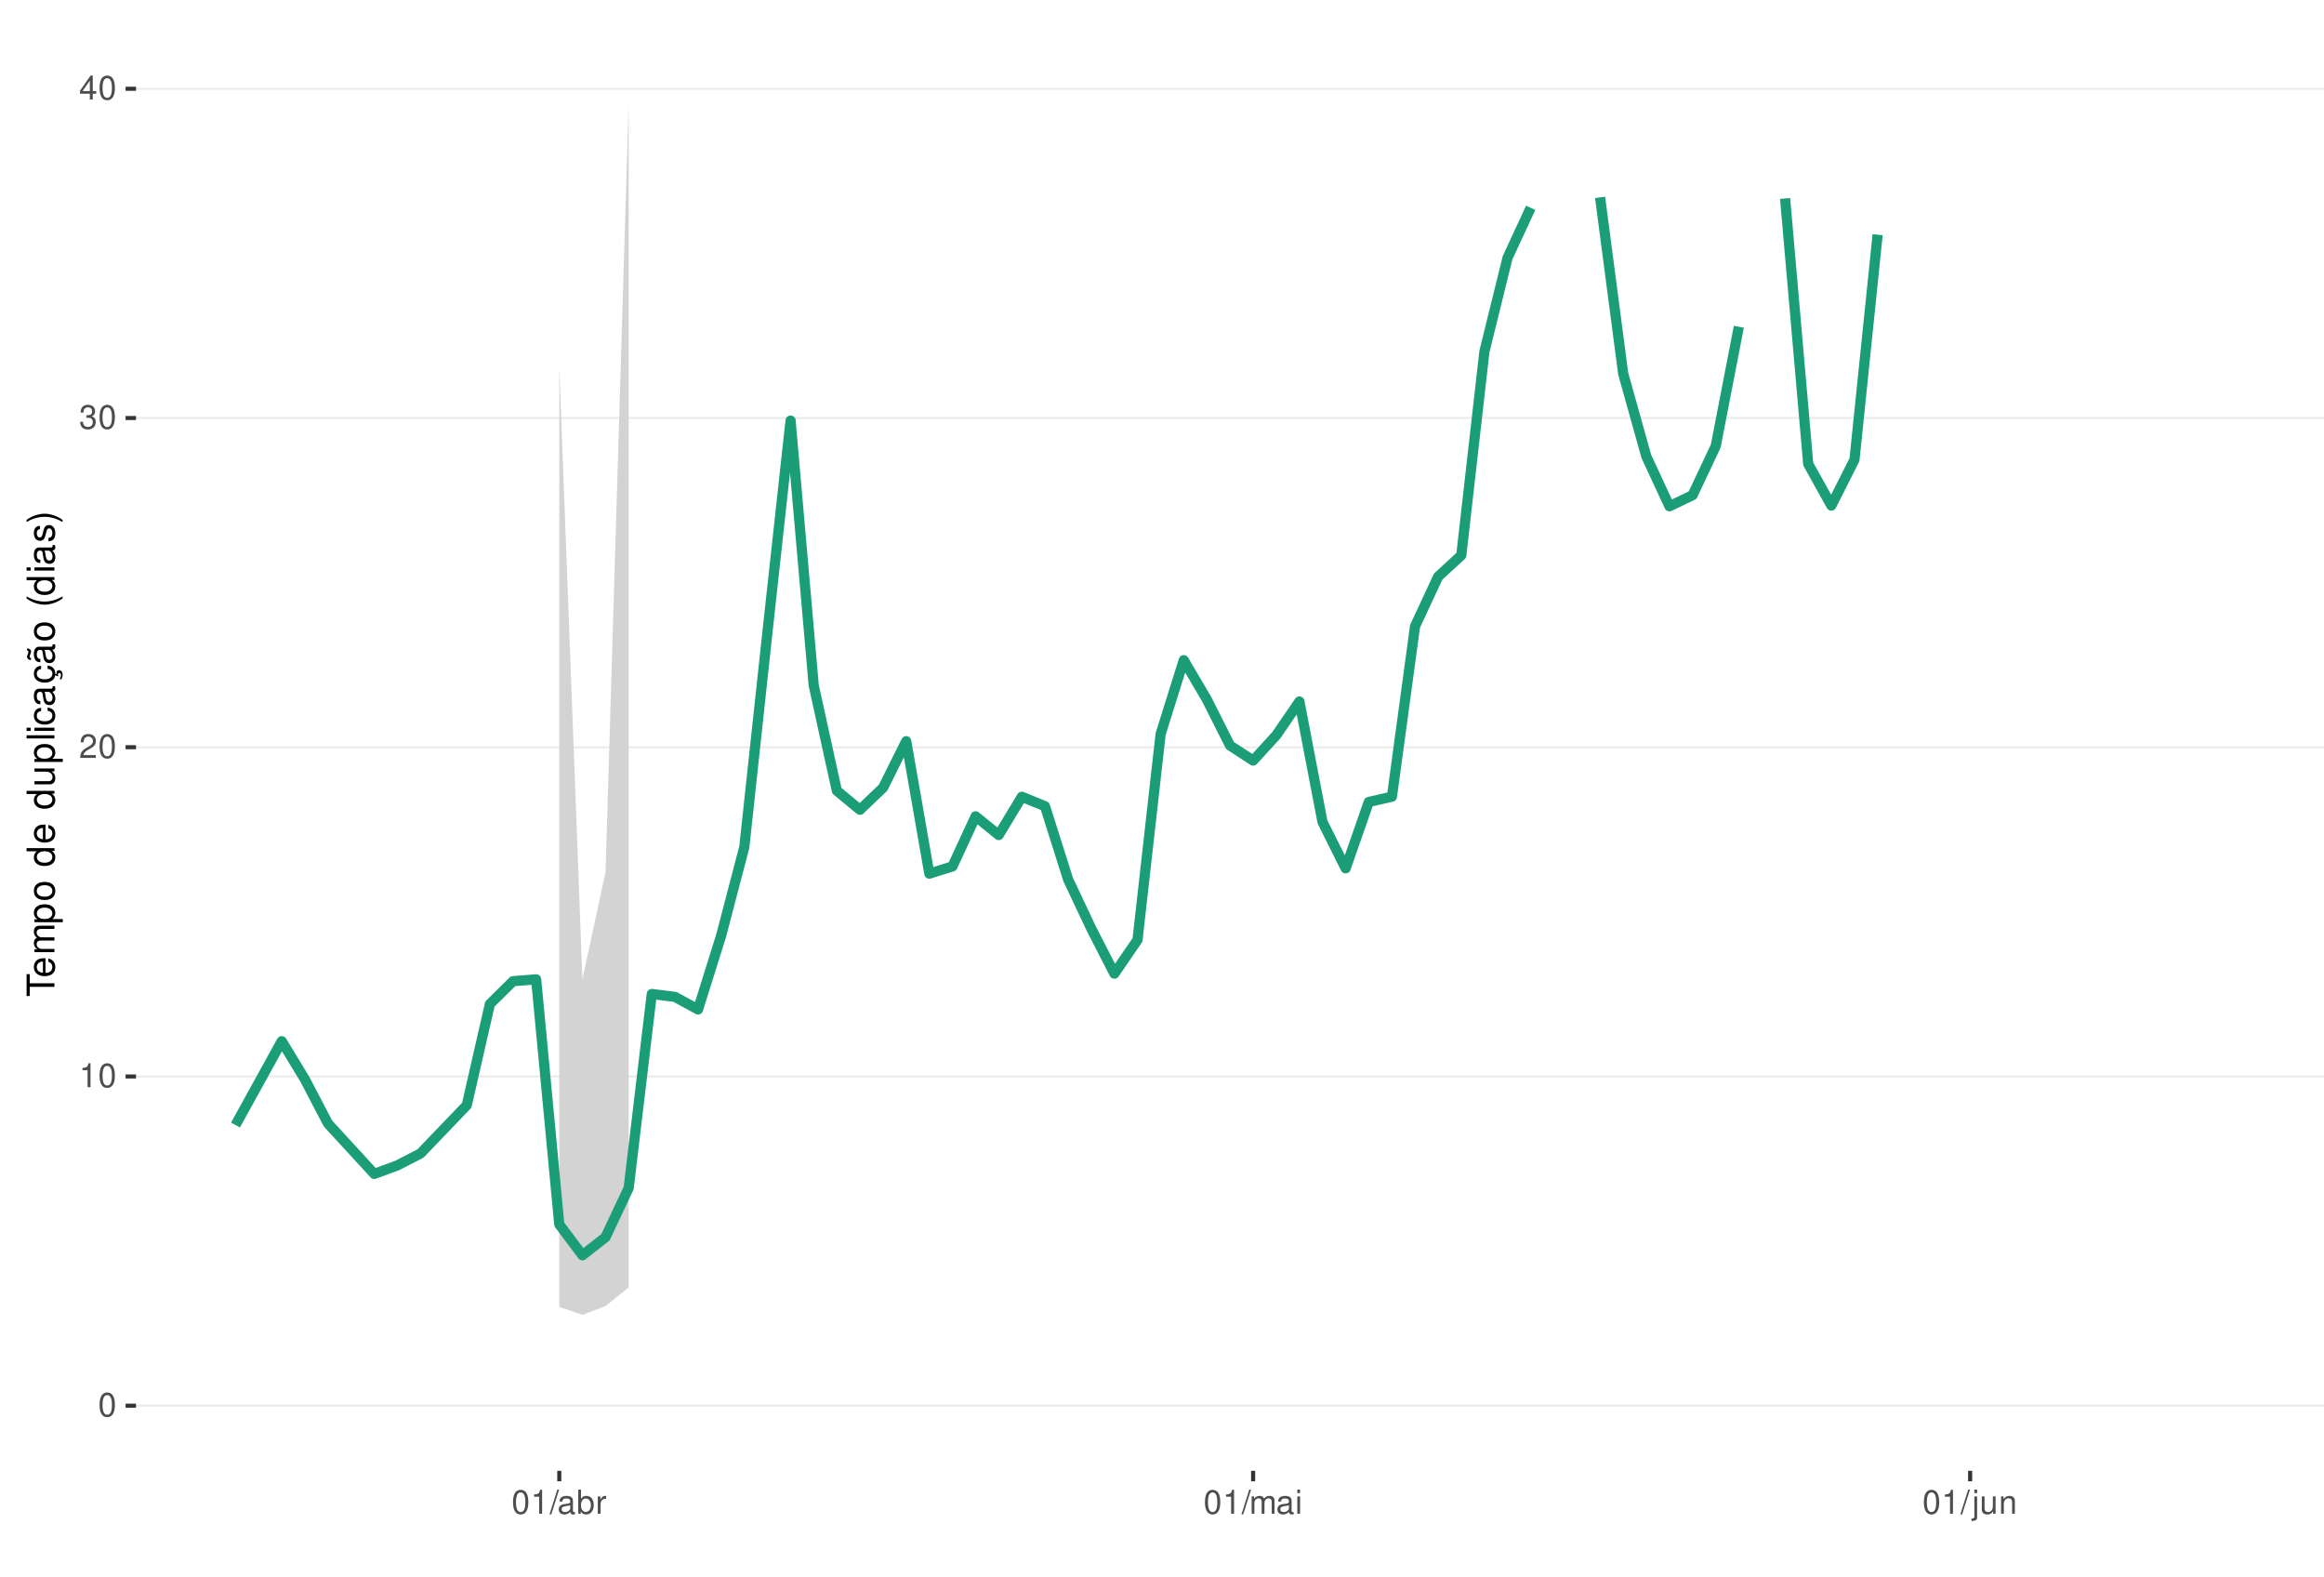
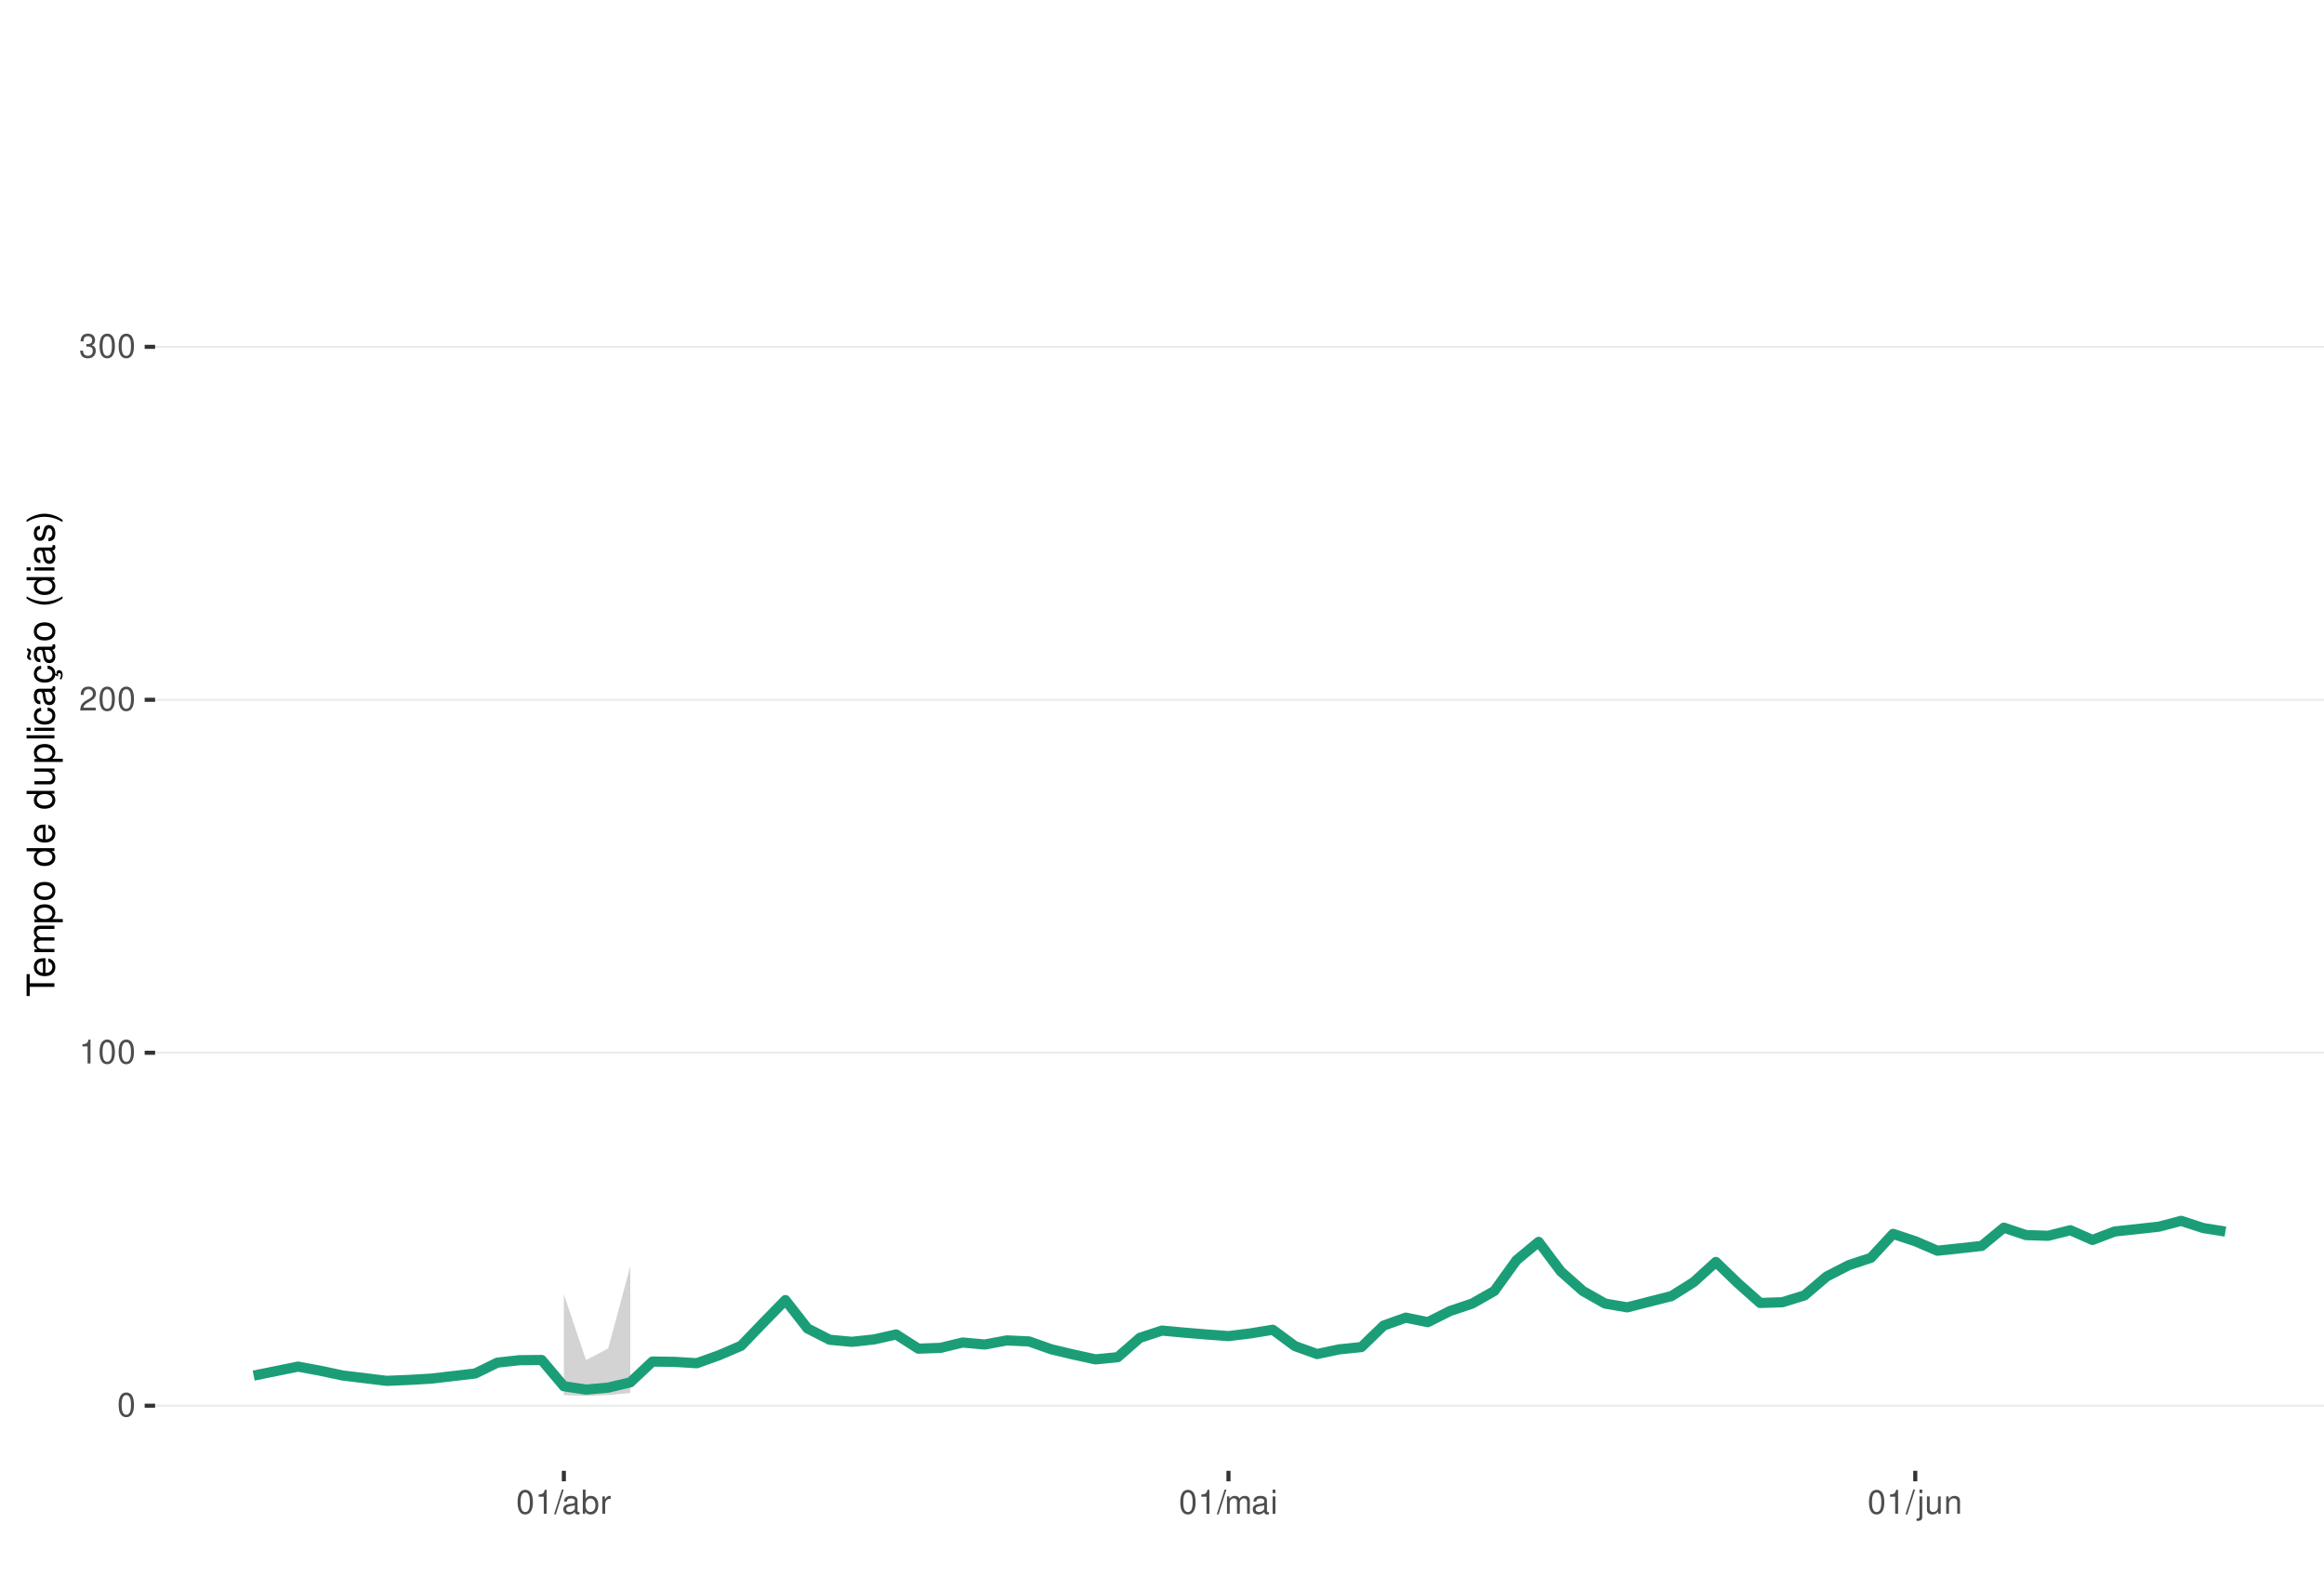
<svg xmlns="http://www.w3.org/2000/svg" xmlns:xlink="http://www.w3.org/1999/xlink" width="609pt" height="413pt" viewBox="0 0 609 413" version="1.1">
  <defs>
    <g>
      <symbol overflow="visible" id="glyph0-0">
        <path style="stroke:none;" d="" />
      </symbol>
      <symbol overflow="visible" id="glyph0-1">
        <path style="stroke:none;" d="M 2.375 -6.266 C 1.812 -6.266 1.297 -6 0.969 -5.578 C 0.578 -5.016 0.375 -4.188 0.375 -3.031 C 0.375 -0.922 1.062 0.203 2.375 0.203 C 3.672 0.203 4.391 -0.922 4.391 -2.984 C 4.391 -4.188 4.203 -5 3.797 -5.578 C 3.469 -6 2.953 -6.266 2.375 -6.266 Z M 2.375 -5.578 C 3.203 -5.578 3.609 -4.75 3.609 -3.047 C 3.609 -1.266 3.219 -0.438 2.359 -0.438 C 1.562 -0.438 1.156 -1.297 1.156 -3.016 C 1.156 -4.75 1.562 -5.578 2.375 -5.578 Z M 2.375 -5.578 " />
      </symbol>
      <symbol overflow="visible" id="glyph0-2">
        <path style="stroke:none;" d="M 2.234 -4.453 L 2.234 0 L 3 0 L 3 -6.266 L 2.5 -6.266 C 2.234 -5.297 2.062 -5.172 0.891 -5.016 L 0.891 -4.453 Z M 2.234 -4.453 " />
      </symbol>
      <symbol overflow="visible" id="glyph0-3">
        <path style="stroke:none;" d="M 4.375 -0.75 L 1.156 -0.75 C 1.234 -1.266 1.5 -1.594 2.266 -2.062 L 3.125 -2.547 C 3.984 -3.016 4.422 -3.656 4.422 -4.438 C 4.422 -4.953 4.219 -5.438 3.859 -5.781 C 3.484 -6.109 3.031 -6.266 2.453 -6.266 C 1.672 -6.266 1.094 -5.984 0.766 -5.438 C 0.547 -5.109 0.453 -4.719 0.438 -4.094 L 1.188 -4.094 C 1.219 -4.516 1.266 -4.766 1.375 -4.984 C 1.578 -5.359 1.969 -5.594 2.438 -5.594 C 3.125 -5.594 3.641 -5.094 3.641 -4.422 C 3.641 -3.906 3.359 -3.484 2.812 -3.172 L 2.016 -2.703 C 0.734 -1.969 0.359 -1.375 0.297 -0.016 L 4.375 -0.016 Z M 4.375 -0.75 " />
      </symbol>
      <symbol overflow="visible" id="glyph0-4">
        <path style="stroke:none;" d="M 1.906 -2.875 L 2.328 -2.875 C 3.156 -2.875 3.594 -2.5 3.594 -1.734 C 3.594 -0.953 3.125 -0.469 2.344 -0.469 C 1.5 -0.469 1.094 -0.906 1.031 -1.812 L 0.281 -1.812 C 0.312 -1.312 0.391 -0.984 0.547 -0.703 C 0.859 -0.109 1.469 0.203 2.297 0.203 C 3.562 0.203 4.375 -0.562 4.375 -1.75 C 4.375 -2.547 4.078 -2.984 3.344 -3.234 C 3.906 -3.469 4.203 -3.906 4.203 -4.531 C 4.203 -5.609 3.5 -6.266 2.328 -6.266 C 1.094 -6.266 0.438 -5.562 0.406 -4.234 L 1.172 -4.234 C 1.172 -4.625 1.219 -4.844 1.312 -5.031 C 1.484 -5.391 1.859 -5.594 2.344 -5.594 C 3.016 -5.594 3.422 -5.188 3.422 -4.516 C 3.422 -4.062 3.266 -3.797 2.922 -3.656 C 2.719 -3.562 2.438 -3.531 1.906 -3.516 Z M 1.906 -2.875 " />
      </symbol>
      <symbol overflow="visible" id="glyph0-5">
-         <path style="stroke:none;" d="M 2.828 -1.516 L 2.828 0 L 3.594 0 L 3.594 -1.516 L 4.5 -1.516 L 4.5 -2.203 L 3.594 -2.203 L 3.594 -6.266 L 3.031 -6.266 L 0.25 -2.312 L 0.25 -1.516 Z M 2.828 -2.203 L 0.906 -2.203 L 2.828 -4.953 Z M 2.828 -2.203 " />
+         <path style="stroke:none;" d="M 1.984 -6.312 L -0.062 0.172 L 0.406 0.172 L 2.453 -6.312 Z M 1.984 -6.312 " />
      </symbol>
      <symbol overflow="visible" id="glyph0-6">
-         <path style="stroke:none;" d="M 1.984 -6.312 L -0.062 0.172 L 0.406 0.172 L 2.453 -6.312 Z M 1.984 -6.312 " />
+         <path style="stroke:none;" d="M 4.625 -0.422 C 4.547 -0.406 4.516 -0.406 4.469 -0.406 C 4.219 -0.406 4.078 -0.531 4.078 -0.766 L 4.078 -3.422 C 4.078 -4.234 3.5 -4.672 2.375 -4.672 C 1.719 -4.672 1.188 -4.469 0.875 -4.141 C 0.672 -3.906 0.578 -3.641 0.562 -3.188 L 1.297 -3.188 C 1.344 -3.75 1.672 -4 2.359 -4 C 3.016 -4 3.375 -3.75 3.375 -3.328 L 3.375 -3.141 C 3.359 -2.828 3.203 -2.703 2.609 -2.625 C 1.594 -2.5 1.438 -2.469 1.156 -2.359 C 0.625 -2.125 0.359 -1.734 0.359 -1.141 C 0.359 -0.312 0.938 0.203 1.859 0.203 C 2.422 0.203 2.875 0 3.391 -0.469 C 3.438 0 3.672 0.203 4.141 0.203 C 4.297 0.203 4.391 0.188 4.625 0.125 Z M 3.375 -1.422 C 3.375 -1.188 3.297 -1.031 3.078 -0.844 C 2.781 -0.578 2.438 -0.438 2.016 -0.438 C 1.453 -0.438 1.109 -0.703 1.109 -1.156 C 1.109 -1.641 1.422 -1.875 2.203 -1.984 C 2.984 -2.094 3.125 -2.125 3.375 -2.234 Z M 3.375 -1.422 " />
      </symbol>
      <symbol overflow="visible" id="glyph0-7">
-         <path style="stroke:none;" d="M 4.625 -0.422 C 4.547 -0.406 4.516 -0.406 4.469 -0.406 C 4.219 -0.406 4.078 -0.531 4.078 -0.766 L 4.078 -3.422 C 4.078 -4.234 3.5 -4.672 2.375 -4.672 C 1.719 -4.672 1.188 -4.469 0.875 -4.141 C 0.672 -3.906 0.578 -3.641 0.562 -3.188 L 1.297 -3.188 C 1.344 -3.75 1.672 -4 2.359 -4 C 3.016 -4 3.375 -3.75 3.375 -3.328 L 3.375 -3.141 C 3.359 -2.828 3.203 -2.703 2.609 -2.625 C 1.594 -2.5 1.438 -2.469 1.156 -2.359 C 0.625 -2.125 0.359 -1.734 0.359 -1.141 C 0.359 -0.312 0.938 0.203 1.859 0.203 C 2.422 0.203 2.875 0 3.391 -0.469 C 3.438 0 3.672 0.203 4.141 0.203 C 4.297 0.203 4.391 0.188 4.625 0.125 Z M 3.375 -1.422 C 3.375 -1.188 3.297 -1.031 3.078 -0.844 C 2.781 -0.578 2.438 -0.438 2.016 -0.438 C 1.453 -0.438 1.109 -0.703 1.109 -1.156 C 1.109 -1.641 1.422 -1.875 2.203 -1.984 C 2.984 -2.094 3.125 -2.125 3.375 -2.234 Z M 3.375 -1.422 " />
+         <path style="stroke:none;" d="M 0.469 -6.312 L 0.469 0 L 1.109 0 L 1.109 -0.578 C 1.469 -0.047 1.922 0.203 2.547 0.203 C 3.75 0.203 4.531 -0.781 4.531 -2.281 C 4.531 -3.75 3.797 -4.672 2.594 -4.672 C 1.969 -4.672 1.531 -4.438 1.188 -3.922 L 1.188 -6.312 Z M 2.453 -3.984 C 3.25 -3.984 3.781 -3.297 3.781 -2.203 C 3.781 -1.172 3.234 -0.469 2.453 -0.469 C 1.672 -0.469 1.188 -1.172 1.188 -2.234 C 1.188 -3.297 1.672 -3.984 2.453 -3.984 Z M 2.453 -3.984 " />
      </symbol>
      <symbol overflow="visible" id="glyph0-8">
-         <path style="stroke:none;" d="M 0.469 -6.312 L 0.469 0 L 1.109 0 L 1.109 -0.578 C 1.469 -0.047 1.922 0.203 2.547 0.203 C 3.75 0.203 4.531 -0.781 4.531 -2.281 C 4.531 -3.75 3.797 -4.672 2.594 -4.672 C 1.969 -4.672 1.531 -4.438 1.188 -3.922 L 1.188 -6.312 Z M 2.453 -3.984 C 3.25 -3.984 3.781 -3.297 3.781 -2.203 C 3.781 -1.172 3.234 -0.469 2.453 -0.469 C 1.672 -0.469 1.188 -1.172 1.188 -2.234 C 1.188 -3.297 1.672 -3.984 2.453 -3.984 Z M 2.453 -3.984 " />
+         <path style="stroke:none;" d="M 0.594 -4.531 L 0.594 0 L 1.328 0 L 1.328 -2.359 C 1.328 -3.438 1.781 -3.938 2.781 -3.906 L 2.781 -4.641 C 2.656 -4.656 2.594 -4.672 2.5 -4.672 C 2.031 -4.672 1.672 -4.391 1.266 -3.719 L 1.266 -4.531 Z M 0.594 -4.531 " />
      </symbol>
      <symbol overflow="visible" id="glyph0-9">
-         <path style="stroke:none;" d="M 0.594 -4.531 L 0.594 0 L 1.328 0 L 1.328 -2.359 C 1.328 -3.438 1.781 -3.938 2.781 -3.906 L 2.781 -4.641 C 2.656 -4.656 2.594 -4.672 2.5 -4.672 C 2.031 -4.672 1.672 -4.391 1.266 -3.719 L 1.266 -4.531 Z M 0.594 -4.531 " />
+         <path style="stroke:none;" d="M 0.609 -4.531 L 0.609 0 L 1.328 0 L 1.328 -2.844 C 1.328 -3.5 1.812 -4.031 2.391 -4.031 C 2.938 -4.031 3.234 -3.703 3.234 -3.125 L 3.234 0 L 3.969 0 L 3.969 -2.844 C 3.969 -3.5 4.438 -4.031 5.031 -4.031 C 5.562 -4.031 5.875 -3.703 5.875 -3.125 L 5.875 0 L 6.594 0 L 6.594 -3.406 C 6.594 -4.219 6.125 -4.672 5.281 -4.672 C 4.672 -4.672 4.312 -4.484 3.891 -3.969 C 3.625 -4.453 3.25 -4.672 2.672 -4.672 C 2.062 -4.672 1.656 -4.438 1.266 -3.891 L 1.266 -4.531 Z M 0.609 -4.531 " />
      </symbol>
      <symbol overflow="visible" id="glyph0-10">
-         <path style="stroke:none;" d="M 0.609 -4.531 L 0.609 0 L 1.328 0 L 1.328 -2.844 C 1.328 -3.5 1.812 -4.031 2.391 -4.031 C 2.938 -4.031 3.234 -3.703 3.234 -3.125 L 3.234 0 L 3.969 0 L 3.969 -2.844 C 3.969 -3.5 4.438 -4.031 5.031 -4.031 C 5.562 -4.031 5.875 -3.703 5.875 -3.125 L 5.875 0 L 6.594 0 L 6.594 -3.406 C 6.594 -4.219 6.125 -4.672 5.281 -4.672 C 4.672 -4.672 4.312 -4.484 3.891 -3.969 C 3.625 -4.453 3.25 -4.672 2.672 -4.672 C 2.062 -4.672 1.656 -4.438 1.266 -3.891 L 1.266 -4.531 Z M 0.609 -4.531 " />
+         <path style="stroke:none;" d="M 1.297 -4.531 L 0.578 -4.531 L 0.578 0 L 1.297 0 Z M 1.297 -6.312 L 0.578 -6.312 L 0.578 -5.406 L 1.297 -5.406 Z M 1.297 -6.312 " />
      </symbol>
      <symbol overflow="visible" id="glyph0-11">
-         <path style="stroke:none;" d="M 1.297 -4.531 L 0.578 -4.531 L 0.578 0 L 1.297 0 Z M 1.297 -6.312 L 0.578 -6.312 L 0.578 -5.406 L 1.297 -5.406 Z M 1.297 -6.312 " />
+         <path style="stroke:none;" d="M 0.609 -4.531 L 0.609 0.656 C 0.609 1.109 0.469 1.25 0.016 1.25 C -0.031 1.25 -0.062 1.25 -0.156 1.25 L -0.156 1.859 C -0.062 1.875 -0.031 1.891 0.094 1.891 C 0.906 1.891 1.328 1.562 1.328 0.938 L 1.328 -4.531 Z M 1.328 -6.312 L 0.609 -6.312 L 0.609 -5.406 L 1.328 -5.406 Z M 1.328 -6.312 " />
      </symbol>
      <symbol overflow="visible" id="glyph0-12">
-         <path style="stroke:none;" d="M 0.609 -4.531 L 0.609 0.656 C 0.609 1.109 0.469 1.25 0.016 1.25 C -0.031 1.25 -0.062 1.25 -0.156 1.25 L -0.156 1.859 C -0.062 1.875 -0.031 1.891 0.094 1.891 C 0.906 1.891 1.328 1.562 1.328 0.938 L 1.328 -4.531 Z M 1.328 -6.312 L 0.609 -6.312 L 0.609 -5.406 L 1.328 -5.406 Z M 1.328 -6.312 " />
+         <path style="stroke:none;" d="M 4.172 0 L 4.172 -4.531 L 3.453 -4.531 L 3.453 -1.969 C 3.453 -1.031 2.969 -0.438 2.219 -0.438 C 1.641 -0.438 1.281 -0.781 1.281 -1.328 L 1.281 -4.531 L 0.562 -4.531 L 0.562 -1.031 C 0.562 -0.281 1.125 0.203 2.016 0.203 C 2.672 0.203 3.094 -0.031 3.516 -0.625 L 3.516 0 Z M 4.172 0 " />
      </symbol>
      <symbol overflow="visible" id="glyph0-13">
-         <path style="stroke:none;" d="M 4.172 0 L 4.172 -4.531 L 3.453 -4.531 L 3.453 -1.969 C 3.453 -1.031 2.969 -0.438 2.219 -0.438 C 1.641 -0.438 1.281 -0.781 1.281 -1.328 L 1.281 -4.531 L 0.562 -4.531 L 0.562 -1.031 C 0.562 -0.281 1.125 0.203 2.016 0.203 C 2.672 0.203 3.094 -0.031 3.516 -0.625 L 3.516 0 Z M 4.172 0 " />
-       </symbol>
-       <symbol overflow="visible" id="glyph0-14">
        <path style="stroke:none;" d="M 0.609 -4.531 L 0.609 0 L 1.328 0 L 1.328 -2.5 C 1.328 -3.422 1.812 -4.031 2.562 -4.031 C 3.141 -4.031 3.5 -3.688 3.5 -3.141 L 3.5 0 L 4.219 0 L 4.219 -3.422 C 4.219 -4.188 3.656 -4.672 2.781 -4.672 C 2.109 -4.672 1.672 -4.406 1.266 -3.781 L 1.266 -4.531 Z M 0.609 -4.531 " />
      </symbol>
      <symbol overflow="visible" id="glyph1-0">
        <path style="stroke:none;" d="" />
      </symbol>
      <symbol overflow="visible" id="glyph1-1">
        <path style="stroke:none;" d="M -6.469 -3.547 L -6.469 -5.938 L -7.297 -5.938 L -7.297 -0.203 L -6.469 -0.203 L -6.469 -2.609 L 0 -2.609 L 0 -3.547 Z M -6.469 -3.547 " />
      </symbol>
      <symbol overflow="visible" id="glyph1-2">
        <path style="stroke:none;" d="M -2.344 -5.125 C -3.141 -5.125 -3.625 -5.062 -4.016 -4.922 C -4.875 -4.578 -5.391 -3.781 -5.391 -2.797 C -5.391 -1.344 -4.281 -0.406 -2.547 -0.406 C -0.812 -0.406 0.234 -1.297 0.234 -2.781 C 0.234 -3.984 -0.453 -4.812 -1.594 -5.016 L -1.594 -4.188 C -0.906 -3.953 -0.547 -3.484 -0.547 -2.812 C -0.547 -2.281 -0.781 -1.828 -1.219 -1.547 C -1.516 -1.344 -1.812 -1.281 -2.344 -1.266 Z M -3.016 -1.297 C -3.984 -1.359 -4.625 -1.953 -4.625 -2.797 C -4.625 -3.641 -3.953 -4.234 -3.016 -4.234 Z M -3.016 -1.297 " />
      </symbol>
      <symbol overflow="visible" id="glyph1-3">
        <path style="stroke:none;" d="M -5.234 -0.703 L 0 -0.703 L 0 -1.547 L -3.297 -1.547 C -4.047 -1.547 -4.656 -2.094 -4.656 -2.766 C -4.656 -3.391 -4.281 -3.734 -3.609 -3.734 L 0 -3.734 L 0 -4.578 L -3.297 -4.578 C -4.047 -4.578 -4.656 -5.125 -4.656 -5.812 C -4.656 -6.422 -4.266 -6.781 -3.609 -6.781 L 0 -6.781 L 0 -7.625 L -3.938 -7.625 C -4.875 -7.625 -5.391 -7.078 -5.391 -6.094 C -5.391 -5.406 -5.188 -4.984 -4.594 -4.484 C -5.156 -4.188 -5.391 -3.766 -5.391 -3.078 C -5.391 -2.375 -5.125 -1.906 -4.5 -1.469 L -5.234 -1.469 Z M -5.234 -0.703 " />
      </symbol>
      <symbol overflow="visible" id="glyph1-4">
        <path style="stroke:none;" d="M 2.188 -0.547 L 2.188 -1.375 L -0.547 -1.375 C -0.016 -1.812 0.234 -2.312 0.234 -2.984 C 0.234 -4.344 -0.859 -5.234 -2.531 -5.234 C -4.297 -5.234 -5.391 -4.375 -5.391 -2.984 C -5.391 -2.266 -5.062 -1.703 -4.453 -1.312 L -5.234 -1.312 L -5.234 -0.547 Z M -4.609 -2.844 C -4.609 -3.766 -3.797 -4.359 -2.547 -4.359 C -1.359 -4.359 -0.547 -3.75 -0.547 -2.844 C -0.547 -1.953 -1.344 -1.375 -2.578 -1.375 C -3.812 -1.375 -4.609 -1.953 -4.609 -2.844 Z M -4.609 -2.844 " />
      </symbol>
      <symbol overflow="visible" id="glyph1-5">
        <path style="stroke:none;" d="M -5.391 -2.719 C -5.391 -1.234 -4.344 -0.359 -2.578 -0.359 C -0.812 -0.359 0.234 -1.234 0.234 -2.734 C 0.234 -4.203 -0.812 -5.094 -2.547 -5.094 C -4.359 -5.094 -5.391 -4.234 -5.391 -2.719 Z M -4.625 -2.734 C -4.625 -3.672 -3.844 -4.234 -2.547 -4.234 C -1.312 -4.234 -0.547 -3.656 -0.547 -2.734 C -0.547 -1.797 -1.312 -1.234 -2.578 -1.234 C -3.844 -1.234 -4.625 -1.797 -4.625 -2.734 Z M -4.625 -2.734 " />
      </symbol>
      <symbol overflow="visible" id="glyph1-6">
        <path style="stroke:none;" d="" />
      </symbol>
      <symbol overflow="visible" id="glyph1-7">
        <path style="stroke:none;" d="M -7.297 -4.953 L -7.297 -4.125 L -4.578 -4.125 C -5.109 -3.766 -5.391 -3.203 -5.391 -2.516 C -5.391 -1.156 -4.297 -0.266 -2.625 -0.266 C -0.859 -0.266 0.234 -1.125 0.234 -2.547 C 0.234 -3.266 -0.047 -3.766 -0.688 -4.203 L 0 -4.203 L 0 -4.953 Z M -4.609 -2.656 C -4.609 -3.547 -3.812 -4.125 -2.562 -4.125 C -1.344 -4.125 -0.547 -3.547 -0.547 -2.656 C -0.547 -1.734 -1.359 -1.125 -2.578 -1.125 C -3.797 -1.125 -4.609 -1.734 -4.609 -2.656 Z M -4.609 -2.656 " />
      </symbol>
      <symbol overflow="visible" id="glyph1-8">
        <path style="stroke:none;" d="M 0 -4.812 L -5.234 -4.812 L -5.234 -3.984 L -2.266 -3.984 C -1.203 -3.984 -0.5 -3.438 -0.5 -2.562 C -0.5 -1.906 -0.906 -1.484 -1.531 -1.484 L -5.234 -1.484 L -5.234 -0.656 L -1.203 -0.656 C -0.328 -0.656 0.234 -1.297 0.234 -2.312 C 0.234 -3.094 -0.047 -3.578 -0.734 -4.062 L 0 -4.062 Z M 0 -4.812 " />
      </symbol>
      <symbol overflow="visible" id="glyph1-9">
        <path style="stroke:none;" d="M -7.297 -1.516 L -7.297 -0.688 L 0 -0.688 L 0 -1.516 Z M -7.297 -1.516 " />
      </symbol>
      <symbol overflow="visible" id="glyph1-10">
        <path style="stroke:none;" d="M -5.234 -1.5 L -5.234 -0.672 L 0 -0.672 L 0 -1.5 Z M -7.297 -1.5 L -7.297 -0.656 L -6.234 -0.656 L -6.234 -1.5 Z M -7.297 -1.5 " />
      </symbol>
      <symbol overflow="visible" id="glyph1-11">
        <path style="stroke:none;" d="M -3.484 -4.703 C -3.984 -4.672 -4.312 -4.562 -4.609 -4.359 C -5.094 -4 -5.391 -3.375 -5.391 -2.641 C -5.391 -1.219 -4.266 -0.312 -2.531 -0.312 C -0.844 -0.312 0.234 -1.203 0.234 -2.625 C 0.234 -3.875 -0.516 -4.672 -1.797 -4.766 L -1.797 -3.938 C -0.953 -3.797 -0.547 -3.359 -0.547 -2.656 C -0.547 -1.734 -1.297 -1.188 -2.531 -1.188 C -3.844 -1.188 -4.625 -1.719 -4.625 -2.625 C -4.625 -3.328 -4.203 -3.766 -3.484 -3.875 Z M -3.484 -4.703 " />
      </symbol>
      <symbol overflow="visible" id="glyph1-12">
        <path style="stroke:none;" d="M -0.484 -5.344 C -0.469 -5.266 -0.469 -5.219 -0.469 -5.172 C -0.469 -4.875 -0.625 -4.719 -0.875 -4.719 L -3.953 -4.719 C -4.891 -4.719 -5.391 -4.047 -5.391 -2.75 C -5.391 -1.984 -5.172 -1.375 -4.781 -1.016 C -4.516 -0.766 -4.203 -0.672 -3.688 -0.656 L -3.688 -1.484 C -4.328 -1.562 -4.625 -1.938 -4.625 -2.719 C -4.625 -3.484 -4.344 -3.891 -3.844 -3.891 L -3.625 -3.891 C -3.266 -3.875 -3.125 -3.703 -3.047 -3.016 C -2.891 -1.844 -2.844 -1.656 -2.719 -1.344 C -2.453 -0.734 -2 -0.422 -1.312 -0.422 C -0.375 -0.422 0.234 -1.078 0.234 -2.141 C 0.234 -2.797 0 -3.328 -0.547 -3.922 C 0 -3.984 0.234 -4.234 0.234 -4.781 C 0.234 -4.953 0.203 -5.062 0.141 -5.344 Z M -1.656 -3.891 C -1.375 -3.891 -1.203 -3.812 -0.969 -3.562 C -0.656 -3.219 -0.5 -2.812 -0.5 -2.312 C -0.5 -1.672 -0.812 -1.297 -1.344 -1.297 C -1.891 -1.297 -2.172 -1.656 -2.297 -2.547 C -2.422 -3.438 -2.453 -3.609 -2.594 -3.891 Z M -1.656 -3.891 " />
      </symbol>
      <symbol overflow="visible" id="glyph1-13">
        <path style="stroke:none;" d="M 0.234 -2.641 C 0.234 -3.875 -0.547 -4.703 -1.797 -4.766 L -1.797 -3.938 C -0.953 -3.797 -0.531 -3.359 -0.531 -2.656 C -0.531 -1.734 -1.281 -1.188 -2.516 -1.188 C -3.844 -1.188 -4.625 -1.719 -4.625 -2.625 C -4.625 -3.328 -4.203 -3.766 -3.484 -3.875 L -3.484 -4.703 C -3.984 -4.672 -4.312 -4.562 -4.609 -4.359 C -5.094 -4 -5.391 -3.375 -5.391 -2.641 C -5.391 -1.219 -4.266 -0.312 -2.531 -0.312 C -1.469 -0.312 -0.625 -0.672 -0.156 -1.312 C 0.047 -1.594 0.125 -1.812 0.203 -2.25 L 0.922 -1.938 L 0.984 -2.062 C 0.938 -2.188 0.906 -2.25 0.906 -2.375 C 0.906 -2.656 1.047 -2.828 1.281 -2.828 C 1.547 -2.828 1.734 -2.594 1.734 -2.297 C 1.734 -2.031 1.672 -1.844 1.438 -1.406 L 1.406 -1.312 L 1.812 -1.094 C 2.078 -1.75 2.141 -1.953 2.141 -2.344 C 2.141 -3.109 1.781 -3.578 1.203 -3.578 C 0.781 -3.578 0.547 -3.297 0.547 -2.797 C 0.547 -2.703 0.547 -2.641 0.562 -2.516 Z M 0.234 -2.641 " />
      </symbol>
      <symbol overflow="visible" id="glyph1-14">
        <path style="stroke:none;" d="M -0.484 -5.344 C -0.469 -5.266 -0.469 -5.219 -0.469 -5.172 C -0.469 -4.875 -0.625 -4.719 -0.875 -4.719 L -3.953 -4.719 C -4.891 -4.719 -5.391 -4.047 -5.391 -2.75 C -5.391 -1.984 -5.172 -1.375 -4.781 -1.016 C -4.516 -0.766 -4.203 -0.672 -3.688 -0.656 L -3.688 -1.484 C -4.328 -1.562 -4.625 -1.938 -4.625 -2.719 C -4.625 -3.484 -4.344 -3.891 -3.844 -3.891 L -3.625 -3.891 C -3.266 -3.875 -3.125 -3.703 -3.047 -3.016 C -2.891 -1.844 -2.844 -1.656 -2.719 -1.344 C -2.453 -0.734 -2 -0.422 -1.312 -0.422 C -0.375 -0.422 0.234 -1.078 0.234 -2.141 C 0.234 -2.797 0 -3.328 -0.547 -3.922 C 0 -3.984 0.234 -4.234 0.234 -4.781 C 0.234 -4.953 0.203 -5.062 0.141 -5.344 Z M -1.656 -3.891 C -1.375 -3.891 -1.203 -3.812 -0.969 -3.562 C -0.656 -3.219 -0.5 -2.812 -0.5 -2.312 C -0.5 -1.672 -0.812 -1.297 -1.344 -1.297 C -1.891 -1.297 -2.172 -1.656 -2.297 -2.547 C -2.422 -3.438 -2.453 -3.609 -2.594 -3.891 Z M -7.172 -3.75 C -6.922 -3.672 -6.812 -3.547 -6.812 -3.375 C -6.812 -3.25 -6.875 -2.984 -6.984 -2.734 C -7.156 -2.312 -7.172 -2.25 -7.172 -2.047 C -7.172 -1.594 -6.797 -1.297 -6.141 -1.188 L -6.141 -1.766 C -6.375 -1.812 -6.5 -1.938 -6.5 -2.094 C -6.5 -2.203 -6.469 -2.344 -6.375 -2.578 C -6.156 -3.156 -6.125 -3.234 -6.125 -3.438 C -6.125 -3.922 -6.484 -4.219 -7.172 -4.312 Z M -7.172 -3.75 " />
      </symbol>
      <symbol overflow="visible" id="glyph1-15">
        <path style="stroke:none;" d="M -7.297 -2.359 C -5.984 -1.359 -4.156 -0.734 -2.594 -0.734 C -1.016 -0.734 0.812 -1.359 2.125 -2.359 L 2.125 -2.906 C 0.688 -2.031 -0.984 -1.547 -2.594 -1.547 C -4.188 -1.547 -5.875 -2.031 -7.297 -2.906 Z M -7.297 -2.359 " />
      </symbol>
      <symbol overflow="visible" id="glyph1-16">
        <path style="stroke:none;" d="M -3.781 -4.375 C -4.812 -4.375 -5.391 -3.688 -5.391 -2.484 C -5.391 -1.266 -4.766 -0.469 -3.797 -0.469 C -2.969 -0.469 -2.578 -0.891 -2.281 -2.125 L -2.094 -2.906 C -1.953 -3.484 -1.734 -3.719 -1.375 -3.719 C -0.875 -3.719 -0.547 -3.234 -0.547 -2.5 C -0.547 -2.047 -0.672 -1.672 -0.891 -1.453 C -1.047 -1.328 -1.188 -1.266 -1.562 -1.219 L -1.562 -0.344 C -0.344 -0.375 0.234 -1.062 0.234 -2.438 C 0.234 -3.75 -0.422 -4.594 -1.438 -4.594 C -2.203 -4.594 -2.641 -4.156 -2.891 -3.109 L -3.078 -2.312 C -3.234 -1.625 -3.453 -1.344 -3.828 -1.344 C -4.312 -1.344 -4.625 -1.766 -4.625 -2.453 C -4.625 -3.125 -4.328 -3.484 -3.781 -3.5 Z M -3.781 -4.375 " />
      </symbol>
      <symbol overflow="visible" id="glyph1-17">
        <path style="stroke:none;" d="M 2.125 -0.938 C 0.812 -1.938 -1.016 -2.562 -2.578 -2.562 C -4.156 -2.562 -5.984 -1.938 -7.297 -0.938 L -7.297 -0.375 C -5.859 -1.266 -4.188 -1.75 -2.578 -1.75 C -0.984 -1.75 0.703 -1.266 2.125 -0.375 Z M 2.125 -0.938 " />
      </symbol>
    </g>
    <clipPath id="clip1">
-       <path d="M 35.645 9.961 L 609 9.961 L 609 385.328 L 35.645 385.328 Z M 35.645 9.961 " />
+       <path d="M 40.645 9.961 L 609 9.961 L 609 385.328 L 40.645 385.328 Z M 40.645 9.961 " />
    </clipPath>
    <clipPath id="clip2">
-       <path d="M 35.645 368 L 609 368 L 609 369 L 35.645 369 Z M 35.645 368 " />
+       <path d="M 40.645 368 L 609 368 L 609 369 L 40.645 369 Z M 40.645 368 " />
    </clipPath>
    <clipPath id="clip3">
-       <path d="M 35.645 281 L 609 281 L 609 283 L 35.645 283 Z M 35.645 281 " />
+       <path d="M 40.645 275 L 609 275 L 609 277 L 40.645 277 Z M 40.645 275 " />
    </clipPath>
    <clipPath id="clip4">
-       <path d="M 35.645 195 L 609 195 L 609 197 L 35.645 197 Z M 35.645 195 " />
+       <path d="M 40.645 183 L 609 183 L 609 184 L 40.645 184 Z M 40.645 183 " />
    </clipPath>
    <clipPath id="clip5">
-       <path d="M 35.645 109 L 609 109 L 609 110 L 35.645 110 Z M 35.645 109 " />
-     </clipPath>
-     <clipPath id="clip6">
-       <path d="M 35.645 22 L 609 22 L 609 24 L 35.645 24 Z M 35.645 22 " />
+       <path d="M 40.645 90 L 609 90 L 609 92 L 40.645 92 Z M 40.645 90 " />
    </clipPath>
  </defs>
  <g id="surface188">
    <rect x="0" y="0" width="609" height="413" style="fill:rgb(100%,100%,100%);fill-opacity:1;stroke:none;" />
    <rect x="0" y="0" width="609" height="413" style="fill:rgb(100%,100%,100%);fill-opacity:1;stroke:none;" />
    <path style="fill:none;stroke-width:1.067;stroke-linecap:round;stroke-linejoin:round;stroke:rgb(100%,100%,100%);stroke-opacity:1;stroke-miterlimit:10;" d="M 0 413 L 609 413 L 609 0 L 0 0 Z M 0 413 " />
    <g clip-path="url(#clip1)" clip-rule="nonzero">
-       <path style=" stroke:none;fill-rule:nonzero;fill:rgb(100%,100%,100%);fill-opacity:1;" d="M 35.645 385.328 L 609 385.328 L 609 9.961 L 35.645 9.961 Z M 35.645 385.328 " />
+       <path style=" stroke:none;fill-rule:nonzero;fill:rgb(100%,100%,100%);fill-opacity:1;" d="M 40.645 385.328 L 609 385.328 L 609 9.961 L 40.645 9.961 Z M 40.645 385.328 " />
    </g>
    <g clip-path="url(#clip2)" clip-rule="nonzero">
-       <path style="fill:none;stroke-width:0.533;stroke-linecap:butt;stroke-linejoin:round;stroke:rgb(92.157%,92.157%,92.157%);stroke-opacity:1;stroke-miterlimit:10;" d="M 35.645 368.266 L 609 368.266 " />
+       <path style="fill:none;stroke-width:0.533;stroke-linecap:butt;stroke-linejoin:round;stroke:rgb(92.157%,92.157%,92.157%);stroke-opacity:1;stroke-miterlimit:10;" d="M 40.645 368.266 L 609 368.266 " />
    </g>
    <g clip-path="url(#clip3)" clip-rule="nonzero">
-       <path style="fill:none;stroke-width:0.533;stroke-linecap:butt;stroke-linejoin:round;stroke:rgb(92.157%,92.157%,92.157%);stroke-opacity:1;stroke-miterlimit:10;" d="M 35.645 282.016 L 609 282.016 " />
+       <path style="fill:none;stroke-width:0.533;stroke-linecap:butt;stroke-linejoin:round;stroke:rgb(92.157%,92.157%,92.157%);stroke-opacity:1;stroke-miterlimit:10;" d="M 40.645 275.801 L 609 275.801 " />
    </g>
    <g clip-path="url(#clip4)" clip-rule="nonzero">
-       <path style="fill:none;stroke-width:0.533;stroke-linecap:butt;stroke-linejoin:round;stroke:rgb(92.157%,92.157%,92.157%);stroke-opacity:1;stroke-miterlimit:10;" d="M 35.645 195.762 L 609 195.762 " />
+       <path style="fill:none;stroke-width:0.533;stroke-linecap:butt;stroke-linejoin:round;stroke:rgb(92.157%,92.157%,92.157%);stroke-opacity:1;stroke-miterlimit:10;" d="M 40.645 183.332 L 609 183.332 " />
    </g>
    <g clip-path="url(#clip5)" clip-rule="nonzero">
-       <path style="fill:none;stroke-width:0.533;stroke-linecap:butt;stroke-linejoin:round;stroke:rgb(92.157%,92.157%,92.157%);stroke-opacity:1;stroke-miterlimit:10;" d="M 35.645 109.512 L 609 109.512 " />
-     </g>
-     <g clip-path="url(#clip6)" clip-rule="nonzero">
-       <path style="fill:none;stroke-width:0.533;stroke-linecap:butt;stroke-linejoin:round;stroke:rgb(92.157%,92.157%,92.157%);stroke-opacity:1;stroke-miterlimit:10;" d="M 35.645 23.258 L 609 23.258 " />
-     </g>
-     <path style=" stroke:none;fill-rule:nonzero;fill:rgb(82.745%,82.745%,82.745%);fill-opacity:1;" d="M 146.559 96.012 L 152.621 256.605 L 158.68 228.449 L 164.742 27.023 L 164.742 337.262 L 158.68 342.172 L 152.621 344.469 L 146.559 342.379 Z M 146.559 96.012 " />
-     <path style="fill:none;stroke-width:2.667;stroke-linecap:butt;stroke-linejoin:round;stroke:rgb(10.588%,61.961%,46.667%);stroke-opacity:1;stroke-miterlimit:10;" d="M 61.707 294.742 L 73.828 272.773 L 79.891 282.754 L 85.949 294.344 L 98.07 307.539 L 104.133 305.312 L 110.191 302.191 L 122.316 289.547 L 128.375 263.043 L 134.438 257.055 L 140.496 256.57 L 146.559 320.762 L 152.621 328.867 L 158.68 324.121 L 164.742 311.234 L 170.801 260.41 L 176.863 261.16 L 182.922 264.457 L 188.984 245.086 L 195.047 221.898 L 201.105 165.641 L 207.168 110.195 L 213.227 179.527 L 219.289 207.148 L 225.348 212.152 L 231.41 206.363 L 237.473 194.18 L 243.531 228.879 L 249.594 226.984 L 255.652 213.867 L 261.715 218.762 L 267.773 208.738 L 273.836 211.215 L 279.898 230.395 L 285.957 243.254 L 292.02 255.078 L 298.078 246.246 L 304.141 192.305 L 310.199 172.957 L 316.262 183.266 L 322.324 195.316 L 328.383 199.25 L 334.445 192.629 L 340.504 183.777 L 346.566 215.352 L 352.625 227.496 L 358.688 210.098 L 364.75 208.719 L 370.809 164.074 L 376.871 151.051 L 382.93 145.48 L 388.992 92.062 L 395.051 67.531 L 401.113 54.441 " />
-     <path style="fill:none;stroke-width:2.667;stroke-linecap:butt;stroke-linejoin:round;stroke:rgb(10.588%,61.961%,46.667%);stroke-opacity:1;stroke-miterlimit:10;" d="M 419.297 51.711 L 425.355 97.875 L 431.418 119.582 L 437.477 132.633 L 443.539 129.727 L 449.602 116.863 L 455.66 85.605 " />
-     <path style="fill:none;stroke-width:2.667;stroke-linecap:butt;stroke-linejoin:round;stroke:rgb(10.588%,61.961%,46.667%);stroke-opacity:1;stroke-miterlimit:10;" d="M 467.781 51.996 L 473.844 121.547 L 479.902 132.453 L 485.965 120.418 L 492.027 61.484 " />
-     <g style="fill:rgb(30.196%,30.196%,30.196%);fill-opacity:1;">
-       <use xlink:href="#glyph0-1" x="25.715" y="371.071" />
-     </g>
-     <g style="fill:rgb(30.196%,30.196%,30.196%);fill-opacity:1;">
-       <use xlink:href="#glyph0-2" x="20.715" y="284.821" />
-       <use xlink:href="#glyph0-1" x="25.715" y="284.821" />
-     </g>
-     <g style="fill:rgb(30.196%,30.196%,30.196%);fill-opacity:1;">
-       <use xlink:href="#glyph0-3" x="20.715" y="198.567" />
-       <use xlink:href="#glyph0-1" x="25.715" y="198.567" />
-     </g>
-     <g style="fill:rgb(30.196%,30.196%,30.196%);fill-opacity:1;">
-       <use xlink:href="#glyph0-4" x="20.715" y="112.317" />
-       <use xlink:href="#glyph0-1" x="25.715" y="112.317" />
-     </g>
-     <g style="fill:rgb(30.196%,30.196%,30.196%);fill-opacity:1;">
-       <use xlink:href="#glyph0-5" x="20.715" y="26.063" />
-       <use xlink:href="#glyph0-1" x="25.715" y="26.063" />
-     </g>
-     <path style="fill:none;stroke-width:1.067;stroke-linecap:butt;stroke-linejoin:round;stroke:rgb(20%,20%,20%);stroke-opacity:1;stroke-miterlimit:10;" d="M 32.906 368.266 L 35.645 368.266 " />
-     <path style="fill:none;stroke-width:1.067;stroke-linecap:butt;stroke-linejoin:round;stroke:rgb(20%,20%,20%);stroke-opacity:1;stroke-miterlimit:10;" d="M 32.906 282.016 L 35.645 282.016 " />
-     <path style="fill:none;stroke-width:1.067;stroke-linecap:butt;stroke-linejoin:round;stroke:rgb(20%,20%,20%);stroke-opacity:1;stroke-miterlimit:10;" d="M 32.906 195.762 L 35.645 195.762 " />
-     <path style="fill:none;stroke-width:1.067;stroke-linecap:butt;stroke-linejoin:round;stroke:rgb(20%,20%,20%);stroke-opacity:1;stroke-miterlimit:10;" d="M 32.906 109.512 L 35.645 109.512 " />
-     <path style="fill:none;stroke-width:1.067;stroke-linecap:butt;stroke-linejoin:round;stroke:rgb(20%,20%,20%);stroke-opacity:1;stroke-miterlimit:10;" d="M 32.906 23.258 L 35.645 23.258 " />
-     <path style="fill:none;stroke-width:1.067;stroke-linecap:butt;stroke-linejoin:round;stroke:rgb(20%,20%,20%);stroke-opacity:1;stroke-miterlimit:10;" d="M 146.559 388.07 L 146.559 385.328 " />
-     <path style="fill:none;stroke-width:1.067;stroke-linecap:butt;stroke-linejoin:round;stroke:rgb(20%,20%,20%);stroke-opacity:1;stroke-miterlimit:10;" d="M 328.383 388.07 L 328.383 385.328 " />
-     <path style="fill:none;stroke-width:1.067;stroke-linecap:butt;stroke-linejoin:round;stroke:rgb(20%,20%,20%);stroke-opacity:1;stroke-miterlimit:10;" d="M 516.27 388.07 L 516.27 385.328 " />
-     <g style="fill:rgb(30.196%,30.196%,30.196%);fill-opacity:1;">
-       <use xlink:href="#glyph0-1" x="134.059" y="396.567" />
-       <use xlink:href="#glyph0-2" x="139.059" y="396.567" />
-       <use xlink:href="#glyph0-6" x="144.059" y="396.567" />
-       <use xlink:href="#glyph0-7" x="146.059" y="396.567" />
-       <use xlink:href="#glyph0-8" x="151.059" y="396.567" />
-       <use xlink:href="#glyph0-9" x="156.059" y="396.567" />
-     </g>
-     <g style="fill:rgb(30.196%,30.196%,30.196%);fill-opacity:1;">
-       <use xlink:href="#glyph0-1" x="315.383" y="396.567" />
-       <use xlink:href="#glyph0-2" x="320.383" y="396.567" />
-       <use xlink:href="#glyph0-6" x="325.383" y="396.567" />
-       <use xlink:href="#glyph0-10" x="327.383" y="396.567" />
-       <use xlink:href="#glyph0-7" x="334.383" y="396.567" />
-       <use xlink:href="#glyph0-11" x="339.383" y="396.567" />
-     </g>
-     <g style="fill:rgb(30.196%,30.196%,30.196%);fill-opacity:1;">
-       <use xlink:href="#glyph0-1" x="503.77" y="396.567" />
-       <use xlink:href="#glyph0-2" x="508.77" y="396.567" />
-       <use xlink:href="#glyph0-6" x="513.77" y="396.567" />
-       <use xlink:href="#glyph0-12" x="516.77" y="396.567" />
-       <use xlink:href="#glyph0-13" x="518.77" y="396.567" />
-       <use xlink:href="#glyph0-14" x="523.77" y="396.567" />
+       <path style="fill:none;stroke-width:0.533;stroke-linecap:butt;stroke-linejoin:round;stroke:rgb(92.157%,92.157%,92.157%);stroke-opacity:1;stroke-miterlimit:10;" d="M 40.645 90.867 L 609 90.867 " />
+     </g>
+     <path style=" stroke:none;fill-rule:nonzero;fill:rgb(82.745%,82.745%,82.745%);fill-opacity:1;" d="M 147.758 339.078 L 153.562 356.297 L 159.367 353.277 L 165.172 331.684 L 165.172 364.941 L 159.367 365.469 L 153.562 365.715 L 147.758 365.492 Z M 147.758 339.078 " />
+     <path style="fill:none;stroke-width:2.667;stroke-linecap:butt;stroke-linejoin:round;stroke:rgb(10.588%,61.961%,46.667%);stroke-opacity:1;stroke-miterlimit:10;" d="M 66.48 360.383 L 78.09 358.027 L 83.895 359.098 L 89.703 360.34 L 101.312 361.758 L 107.117 361.516 L 112.922 361.184 L 124.535 359.828 L 130.34 356.984 L 136.145 356.344 L 141.949 356.293 L 147.758 363.176 L 153.562 364.043 L 159.367 363.535 L 165.172 362.152 L 170.977 356.703 L 176.785 356.785 L 182.59 357.137 L 188.395 355.062 L 194.199 352.574 L 200.004 346.543 L 205.809 340.602 L 211.617 348.031 L 217.422 350.992 L 223.227 351.531 L 229.031 350.91 L 234.836 349.605 L 240.645 353.324 L 246.449 353.121 L 252.254 351.715 L 258.059 352.238 L 263.863 351.164 L 269.672 351.43 L 275.477 353.484 L 281.281 354.863 L 287.086 356.133 L 292.891 355.559 L 298.699 350.484 L 304.504 348.586 L 310.309 349.125 L 316.113 349.605 L 321.918 350.031 L 327.727 349.324 L 333.531 348.371 L 339.336 352.648 L 345.141 354.734 L 350.945 353.508 L 356.754 352.91 L 362.559 347.285 L 368.363 345.199 L 374.168 346.383 L 379.973 343.461 L 385.781 341.516 L 391.586 338.211 L 397.391 330.16 L 403.195 325.348 L 409 333.078 L 414.809 338.23 L 420.613 341.516 L 426.418 342.504 L 432.223 341.02 L 438.027 339.543 L 443.836 335.887 L 449.641 330.609 L 455.445 336.203 L 461.25 341.355 L 467.055 341.164 L 472.863 339.367 L 478.668 334.426 L 484.473 331.449 L 490.277 329.52 L 496.082 323.25 L 501.891 325.18 L 507.695 327.664 L 513.5 327.047 L 519.305 326.406 L 525.109 321.621 L 530.918 323.57 L 536.723 323.754 L 542.527 322.289 L 548.332 324.844 L 554.137 322.629 L 559.945 322.008 L 565.75 321.367 L 571.555 319.84 L 577.359 321.727 L 583.164 322.656 " />
+     <g style="fill:rgb(30.196%,30.196%,30.196%);fill-opacity:1;">
+       <use xlink:href="#glyph0-1" x="30.715" y="371.071" />
+     </g>
+     <g style="fill:rgb(30.196%,30.196%,30.196%);fill-opacity:1;">
+       <use xlink:href="#glyph0-2" x="20.715" y="278.606" />
+       <use xlink:href="#glyph0-1" x="25.715" y="278.606" />
+       <use xlink:href="#glyph0-1" x="30.715" y="278.606" />
+     </g>
+     <g style="fill:rgb(30.196%,30.196%,30.196%);fill-opacity:1;">
+       <use xlink:href="#glyph0-3" x="20.715" y="186.138" />
+       <use xlink:href="#glyph0-1" x="25.715" y="186.138" />
+       <use xlink:href="#glyph0-1" x="30.715" y="186.138" />
+     </g>
+     <g style="fill:rgb(30.196%,30.196%,30.196%);fill-opacity:1;">
+       <use xlink:href="#glyph0-4" x="20.715" y="93.673" />
+       <use xlink:href="#glyph0-1" x="25.715" y="93.673" />
+       <use xlink:href="#glyph0-1" x="30.715" y="93.673" />
+     </g>
+     <path style="fill:none;stroke-width:1.067;stroke-linecap:butt;stroke-linejoin:round;stroke:rgb(20%,20%,20%);stroke-opacity:1;stroke-miterlimit:10;" d="M 37.906 368.266 L 40.645 368.266 " />
+     <path style="fill:none;stroke-width:1.067;stroke-linecap:butt;stroke-linejoin:round;stroke:rgb(20%,20%,20%);stroke-opacity:1;stroke-miterlimit:10;" d="M 37.906 275.801 L 40.645 275.801 " />
+     <path style="fill:none;stroke-width:1.067;stroke-linecap:butt;stroke-linejoin:round;stroke:rgb(20%,20%,20%);stroke-opacity:1;stroke-miterlimit:10;" d="M 37.906 183.332 L 40.645 183.332 " />
+     <path style="fill:none;stroke-width:1.067;stroke-linecap:butt;stroke-linejoin:round;stroke:rgb(20%,20%,20%);stroke-opacity:1;stroke-miterlimit:10;" d="M 37.906 90.867 L 40.645 90.867 " />
+     <path style="fill:none;stroke-width:1.067;stroke-linecap:butt;stroke-linejoin:round;stroke:rgb(20%,20%,20%);stroke-opacity:1;stroke-miterlimit:10;" d="M 147.758 388.07 L 147.758 385.328 " />
+     <path style="fill:none;stroke-width:1.067;stroke-linecap:butt;stroke-linejoin:round;stroke:rgb(20%,20%,20%);stroke-opacity:1;stroke-miterlimit:10;" d="M 321.918 388.07 L 321.918 385.328 " />
+     <path style="fill:none;stroke-width:1.067;stroke-linecap:butt;stroke-linejoin:round;stroke:rgb(20%,20%,20%);stroke-opacity:1;stroke-miterlimit:10;" d="M 501.891 388.07 L 501.891 385.328 " />
+     <g style="fill:rgb(30.196%,30.196%,30.196%);fill-opacity:1;">
+       <use xlink:href="#glyph0-1" x="135.258" y="396.567" />
+       <use xlink:href="#glyph0-2" x="140.258" y="396.567" />
+       <use xlink:href="#glyph0-5" x="145.258" y="396.567" />
+       <use xlink:href="#glyph0-6" x="147.258" y="396.567" />
+       <use xlink:href="#glyph0-7" x="152.258" y="396.567" />
+       <use xlink:href="#glyph0-8" x="157.258" y="396.567" />
+     </g>
+     <g style="fill:rgb(30.196%,30.196%,30.196%);fill-opacity:1;">
+       <use xlink:href="#glyph0-1" x="308.918" y="396.567" />
+       <use xlink:href="#glyph0-2" x="313.918" y="396.567" />
+       <use xlink:href="#glyph0-5" x="318.918" y="396.567" />
+       <use xlink:href="#glyph0-9" x="320.918" y="396.567" />
+       <use xlink:href="#glyph0-6" x="327.918" y="396.567" />
+       <use xlink:href="#glyph0-10" x="332.918" y="396.567" />
+     </g>
+     <g style="fill:rgb(30.196%,30.196%,30.196%);fill-opacity:1;">
+       <use xlink:href="#glyph0-1" x="489.391" y="396.567" />
+       <use xlink:href="#glyph0-2" x="494.391" y="396.567" />
+       <use xlink:href="#glyph0-5" x="499.391" y="396.567" />
+       <use xlink:href="#glyph0-11" x="502.391" y="396.567" />
+       <use xlink:href="#glyph0-12" x="504.391" y="396.567" />
+       <use xlink:href="#glyph0-13" x="509.391" y="396.567" />
    </g>
    <g style="fill:rgb(0%,0%,0%);fill-opacity:1;">
      <use xlink:href="#glyph1-1" x="14.263" y="261.145" />
      <use xlink:href="#glyph1-2" x="14.263" y="256.145" />
      <use xlink:href="#glyph1-3" x="14.263" y="250.145" />
      <use xlink:href="#glyph1-4" x="14.263" y="242.145" />
      <use xlink:href="#glyph1-5" x="14.263" y="236.145" />
      <use xlink:href="#glyph1-6" x="14.263" y="230.145" />
      <use xlink:href="#glyph1-7" x="14.263" y="227.145" />
      <use xlink:href="#glyph1-2" x="14.263" y="221.145" />
      <use xlink:href="#glyph1-6" x="14.263" y="215.145" />
      <use xlink:href="#glyph1-7" x="14.263" y="212.145" />
      <use xlink:href="#glyph1-8" x="14.263" y="206.145" />
      <use xlink:href="#glyph1-4" x="14.263" y="200.145" />
      <use xlink:href="#glyph1-9" x="14.263" y="194.145" />
      <use xlink:href="#glyph1-10" x="14.263" y="192.145" />
      <use xlink:href="#glyph1-11" x="14.263" y="190.145" />
      <use xlink:href="#glyph1-12" x="14.263" y="185.145" />
      <use xlink:href="#glyph1-13" x="14.263" y="179.145" />
      <use xlink:href="#glyph1-14" x="14.263" y="174.145" />
      <use xlink:href="#glyph1-5" x="14.263" y="168.145" />
      <use xlink:href="#glyph1-6" x="14.263" y="162.145" />
      <use xlink:href="#glyph1-15" x="14.263" y="159.145" />
      <use xlink:href="#glyph1-7" x="14.263" y="156.145" />
      <use xlink:href="#glyph1-10" x="14.263" y="150.145" />
      <use xlink:href="#glyph1-12" x="14.263" y="148.145" />
      <use xlink:href="#glyph1-16" x="14.263" y="142.145" />
      <use xlink:href="#glyph1-17" x="14.263" y="137.145" />
    </g>
  </g>
</svg>
